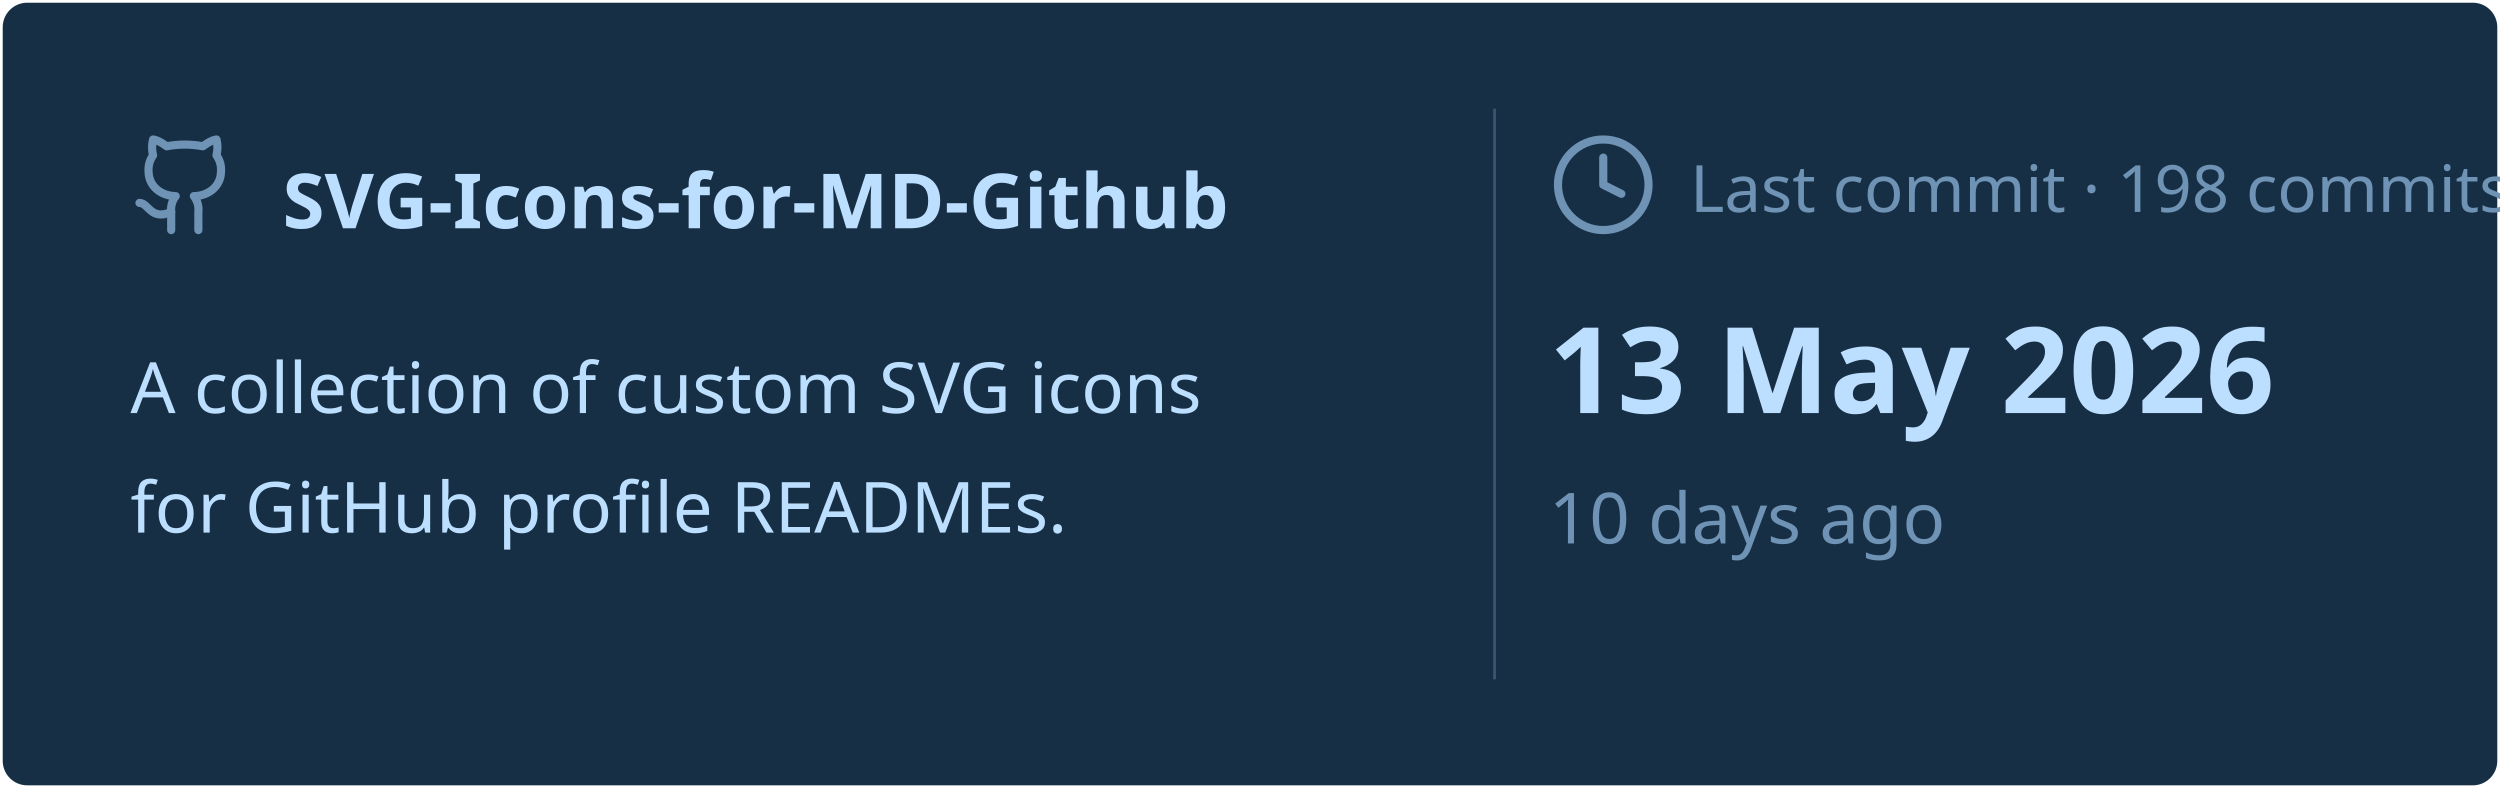
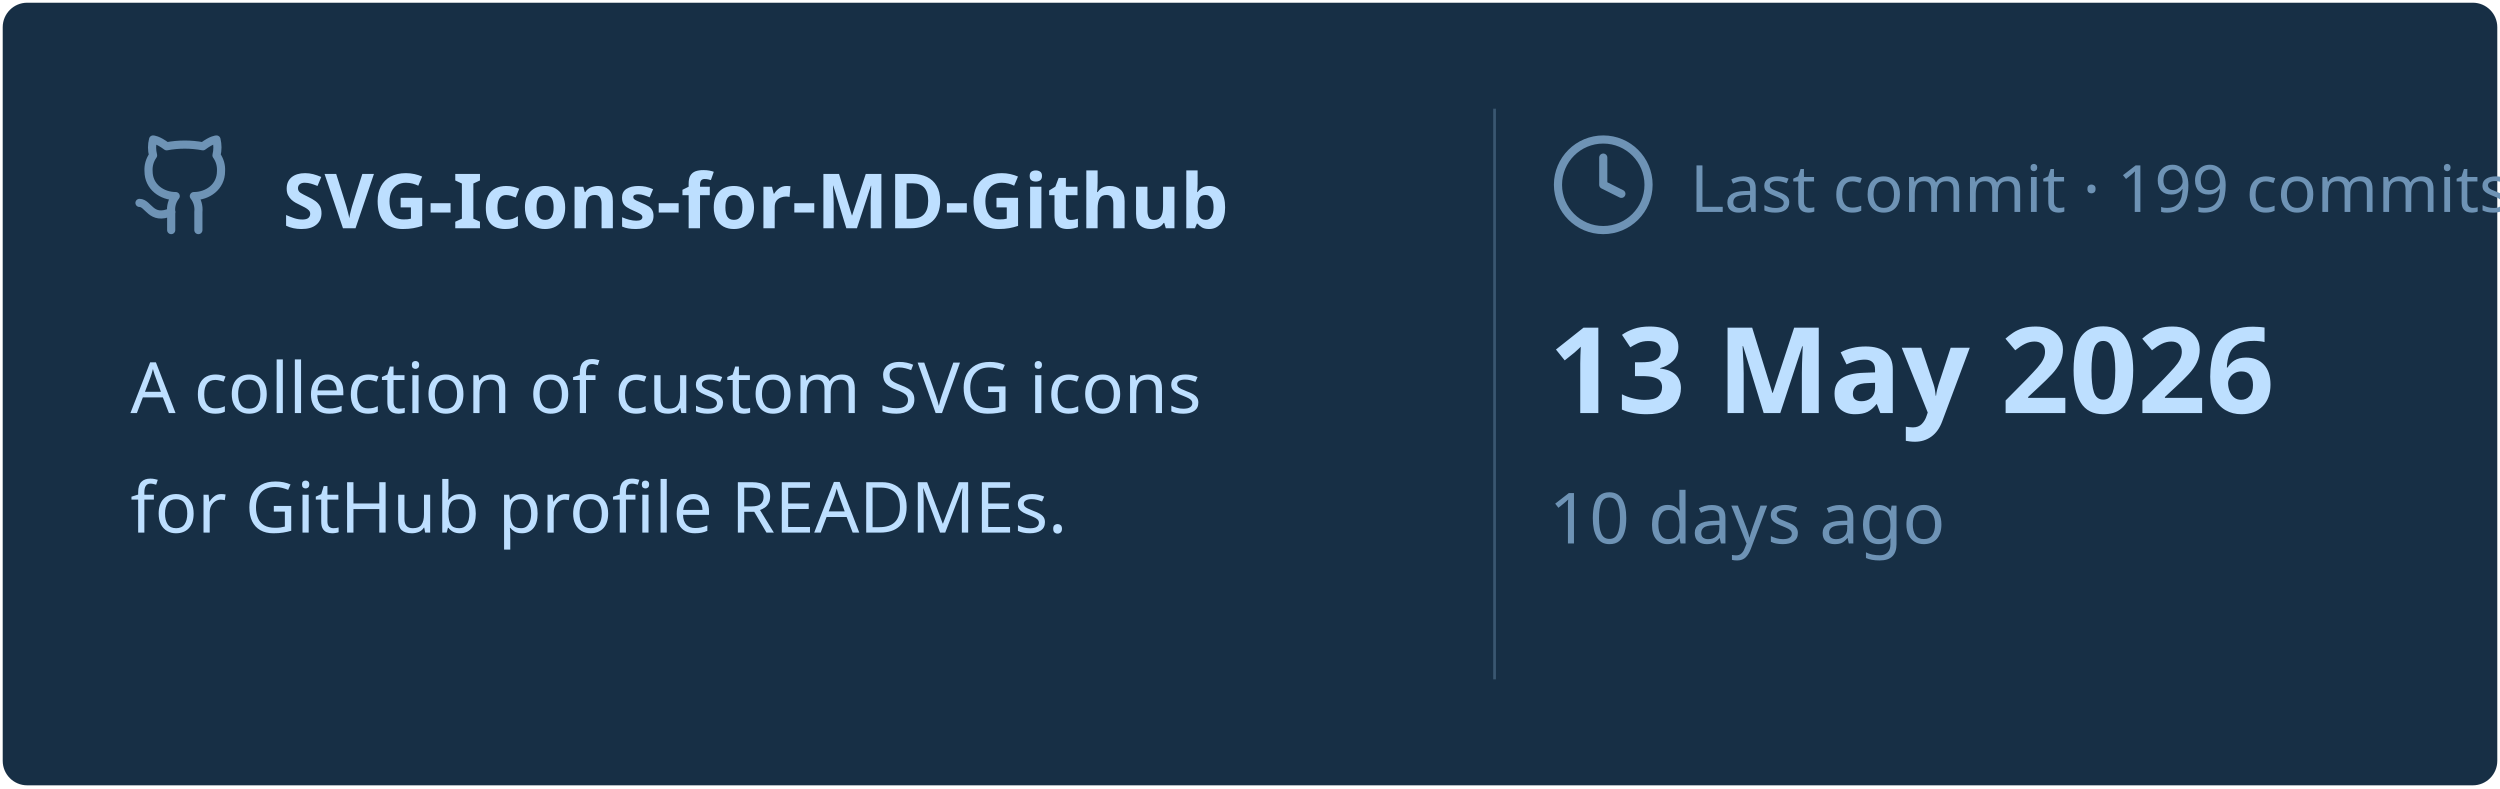
<svg xmlns="http://www.w3.org/2000/svg" viewBox="0 0 460 145" width="460px" height="145px">
  <rect stroke="#000000" stroke-opacity="0" fill="#172F45" rx="4.5" x="0.5" y="0.5" width="459" height="144" />
  <g transform="translate(24, 42)">
    <svg x="0" y="-18" width="20" height="20" viewBox="0 0 24 24" fill="none" stroke="#6E93B5" stroke-width="1.8" stroke-linecap="round" stroke-linejoin="round">
      <path d="M15 22v-4a4.8 4.8 0 0 0-1-3.5c3 0 6-2 6-5.5.08-1.25-.27-2.48-1-3.5.28-1.15.28-2.35 0-3.5 0 0-1 0-3 1.5-2.64-.5-5.36-.5-8 0C6 2 5 2 5 2c-.3 1.15-.3 2.35 0 3.5A5.403 5.403 0 0 0 4 9c0 3.5 3 5.5 6 5.5-.39.49-.68 1.05-.85 1.65-.17.6-.22 1.23-.15 1.85v4" />
      <path d="M9 18c-4.51 2-5-2-7-2" />
    </svg>
    <text x="28" y="0" font-family="&quot;Segoe UI&quot;, Ubuntu, sans-serif" font-size="14" font-weight="700" fill="#BDDFFF">SVG-Icons-for-MD-Github</text>
  </g>
  <text x="24" y="76" font-family="&quot;Segoe UI&quot;, Ubuntu, sans-serif" font-size="13" font-weight="400" fill="#BDDFFF">A collection of custom SVG icons</text>
  <text x="24" y="98" font-family="&quot;Segoe UI&quot;, Ubuntu, sans-serif" font-size="13" font-weight="400" fill="#BDDFFF">for GitHub profile READMEs.</text>
  <line x1="275" y1="20" x2="275" y2="125" stroke="#6E93B5" stroke-width="0.5" stroke-opacity="0.4" />
  <svg x="285" y="24" width="20" height="20" viewBox="0 0 24 24" fill="none" stroke="#6E93B5" stroke-width="1.8" stroke-linecap="round" stroke-linejoin="round">
    <circle cx="12" cy="12" r="10" />
    <polyline points="12 6 12 12 16 14" />
  </svg>
-   <text x="311" y="39" font-family="&quot;Segoe UI&quot;, Ubuntu, sans-serif" font-size="12" font-weight="400" fill="#6E93B5">Last commit · 198 commits</text>
+   <text x="311" y="39" font-family="&quot;Segoe UI&quot;, Ubuntu, sans-serif" font-size="12" font-weight="400" fill="#6E93B5">Last commit · 199 commits</text>
  <text x="285" y="76" font-family="&quot;Segoe UI&quot;, Ubuntu, sans-serif" font-size="22" font-weight="700" fill="#BDDFFF">13 May 2026</text>
  <text x="285" y="100" font-family="&quot;Segoe UI&quot;, Ubuntu, sans-serif" font-size="13" font-weight="400" fill="#6E93B5">10 days ago</text>
</svg>
